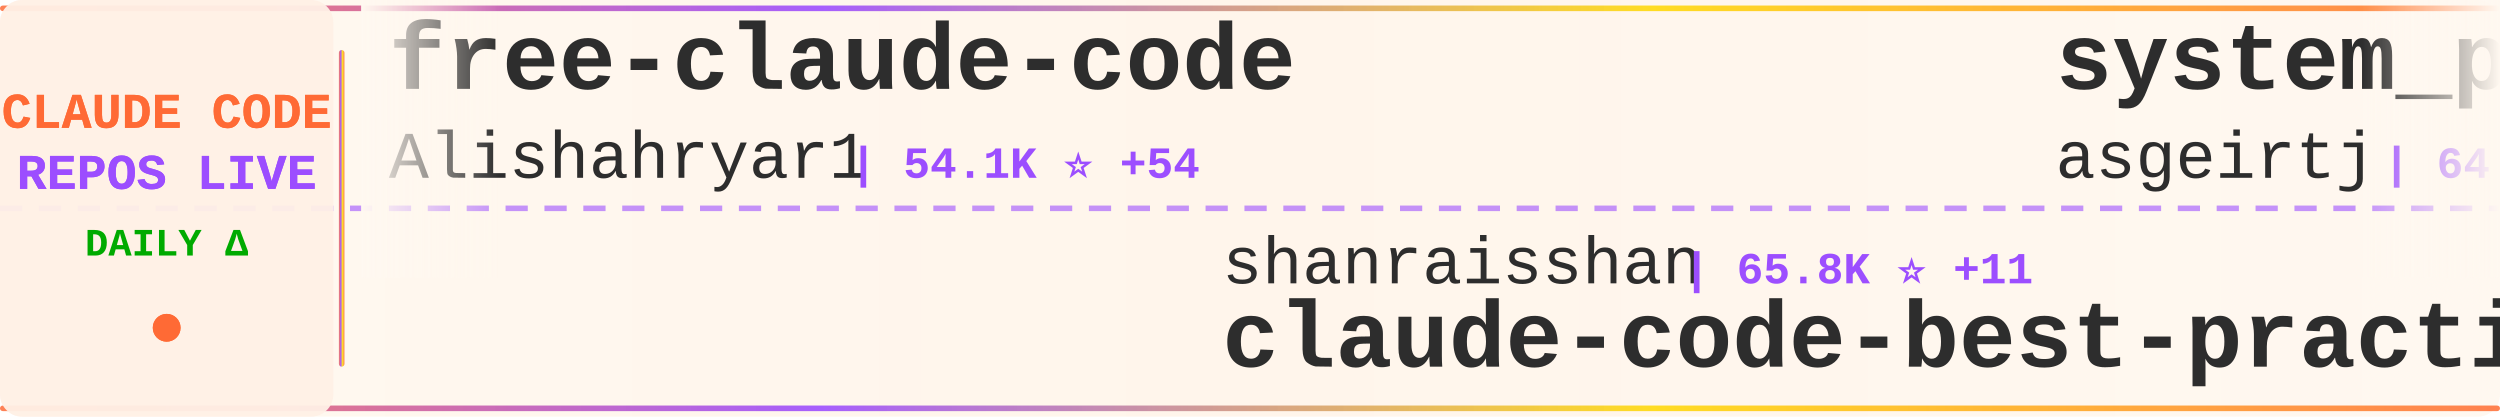
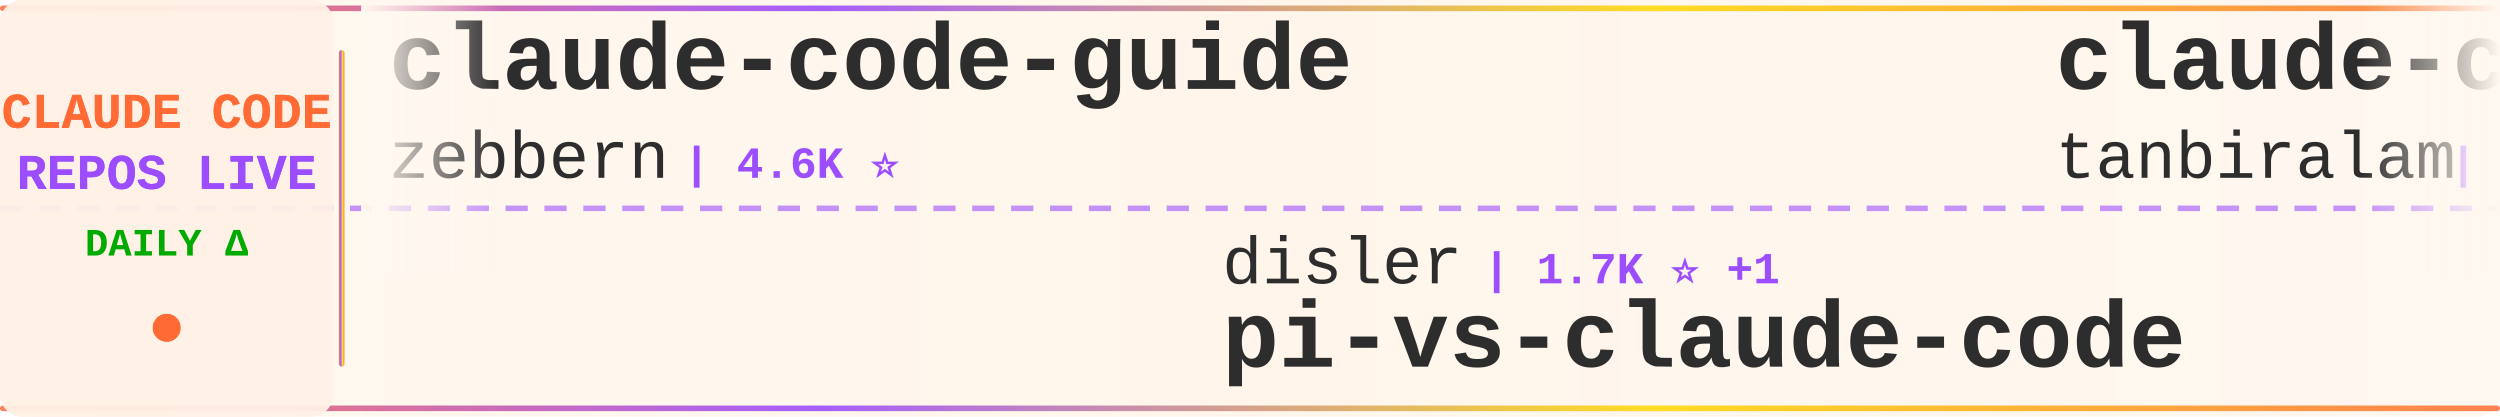
<svg xmlns="http://www.w3.org/2000/svg" width="900" height="150">
  <defs>
    <linearGradient id="tickerBg" x1="0%" y1="0%" x2="100%" y2="0%">
      <stop offset="0%" style="stop-color:#fff8f0;stop-opacity:0.98" />
      <stop offset="50%" style="stop-color:#fff5eb;stop-opacity:1" />
      <stop offset="100%" style="stop-color:#fff8f0;stop-opacity:0.98" />
    </linearGradient>
    <linearGradient id="borderGrad" x1="0%" y1="0%" x2="100%" y2="0%">
      <stop offset="0%" style="stop-color:#FF6B35;stop-opacity:0.85">
        <animate attributeName="stop-opacity" values="0.85;1;0.85" dur="2s" repeatCount="indefinite" />
      </stop>
      <stop offset="33%" style="stop-color:#9C4EFF;stop-opacity:0.9">
        <animate attributeName="stop-opacity" values="0.9;1;0.9" dur="2.2s" repeatCount="indefinite" />
      </stop>
      <stop offset="66%" style="stop-color:#FFD700;stop-opacity:0.85">
        <animate attributeName="stop-opacity" values="0.85;1;0.85" dur="1.8s" repeatCount="indefinite" />
      </stop>
      <stop offset="100%" style="stop-color:#FF6B35;stop-opacity:0.85">
        <animate attributeName="stop-opacity" values="0.85;1;0.85" dur="2s" repeatCount="indefinite" />
      </stop>
    </linearGradient>
    <filter id="textGlow">
      <feGaussianBlur stdDeviation="0.15" result="coloredBlur" />
      <feMerge>
        <feMergeNode in="coloredBlur" />
        <feMergeNode in="SourceGraphic" />
      </feMerge>
    </filter>
    <filter id="metricGlow">
      <feGaussianBlur stdDeviation="0.2" result="coloredBlur" />
      <feMerge>
        <feMergeNode in="coloredBlur" />
        <feMergeNode in="SourceGraphic" />
      </feMerge>
    </filter>
    <linearGradient id="leftFade" x1="0%" y1="0%" x2="100%" y2="0%">
      <stop offset="0%" style="stop-color:#fff8f0;stop-opacity:1" />
      <stop offset="100%" style="stop-color:#fff8f0;stop-opacity:0" />
    </linearGradient>
    <linearGradient id="rightFade" x1="0%" y1="0%" x2="100%" y2="0%">
      <stop offset="0%" style="stop-color:#fff8f0;stop-opacity:0" />
      <stop offset="100%" style="stop-color:#fff8f0;stop-opacity:1" />
    </linearGradient>
  </defs>
  <rect width="900" height="150" fill="url(#tickerBg)" rx="8" />
  <rect x="0" y="2" width="900" height="2" fill="url(#borderGrad)" rx="1" />
  <rect x="0" y="146" width="900" height="2" fill="url(#borderGrad)" rx="1" />
  <line x1="0" y1="75" x2="900" y2="75" stroke="#9C4EFF" stroke-width="2" stroke-dasharray="8 6" opacity="0.6" />
  <rect x="0" y="0" width="120" height="150" fill="#fff0e6" opacity="0.95" rx="8" />
  <text x="60" y="46" font-family="'Courier New', monospace" font-size="18" font-weight="bold" fill="#FF6B35" text-anchor="middle" filter="url(#textGlow)">
    CLAUDE CODE
  </text>
  <text x="60" y="68" font-family="'Courier New', monospace" font-size="18" font-weight="bold" fill="#9C4EFF" text-anchor="middle" filter="url(#textGlow)">
    REPOS LIVE
  </text>
  <text x="60" y="92" font-family="'Courier New', monospace" font-size="14" font-weight="bold" fill="#00aa00" text-anchor="middle">
    DAILY Δ
  </text>
  <circle cx="60" cy="118" r="5" fill="#FF6B35" filter="url(#metricGlow)">
    <animate attributeName="r" values="4;6;4" dur="1.5s" repeatCount="indefinite" />
    <animate attributeName="opacity" values="0.6;1;0.6" dur="1.5s" repeatCount="indefinite" />
  </circle>
  <rect x="122" y="18" width="2" height="114" fill="url(#borderGrad)" rx="1" />
  <clipPath id="tickerClip">
    <rect x="130" y="0" width="770" height="150" />
  </clipPath>
  <g clip-path="url(#tickerClip)">
    <g id="tickerItems">
      <animateTransform attributeName="transform" attributeType="XML" type="translate" from="0 0" to="-3000 0" dur="54s" repeatCount="indefinite" />
      <g transform="translate(0, 0)">
-         <text x="140" y="32" font-family="'Courier New', monospace" font-size="34" font-weight="bold" fill="#2d2d2d">free-claude-code</text>
-         <text x="140" y="64" font-family="'Courier New', monospace" font-size="24" font-weight="normal" fill="#2d2d2d" opacity="1.0">Alishahryar1</text>
-         <text x="306" y="64" font-family="'Courier New', monospace" font-size="16" font-weight="bold" fill="#9C4EFF"> | 54.1K ⭐ +54</text>
+         <text x="140" y="32" font-family="'Courier New', monospace" font-size="34" font-weight="bold" fill="#2d2d2d">claude-code-guide</text>
+         <text x="140" y="64" font-family="'Courier New', monospace" font-size="24" font-weight="normal" fill="#2d2d2d" opacity="1.0">zebbern</text>
+         <text x="246" y="64" font-family="'Courier New', monospace" font-size="16" font-weight="bold" fill="#9C4EFF"> | 4.6K ⭐</text>
      </g>
      <g transform="translate(300, 0)">
-         <text x="140" y="102" font-family="'Courier New', monospace" font-size="24" font-weight="normal" fill="#2d2d2d" opacity="1.0">shanraisshan</text>
-         <text x="306" y="102" font-family="'Courier New', monospace" font-size="16" font-weight="bold" fill="#9C4EFF"> | 65.8K ⭐ +11</text>
-         <text x="140" y="132" font-family="'Courier New', monospace" font-size="34" font-weight="bold" fill="#2d2d2d">claude-code-best-practic...</text>
+         <text x="140" y="102" font-family="'Courier New', monospace" font-size="24" font-weight="normal" fill="#2d2d2d" opacity="1.0">disler</text>
+         <text x="234" y="102" font-family="'Courier New', monospace" font-size="16" font-weight="bold" fill="#9C4EFF"> | 1.7K ⭐ +1</text>
+         <text x="140" y="132" font-family="'Courier New', monospace" font-size="34" font-weight="bold" fill="#2d2d2d">pi-vs-claude-code</text>
      </g>
      <g transform="translate(600, 0)">
-         <text x="140" y="32" font-family="'Courier New', monospace" font-size="34" font-weight="bold" fill="#2d2d2d">system_prompts_leaks</text>
-         <text x="140" y="64" font-family="'Courier New', monospace" font-size="24" font-weight="normal" fill="#2d2d2d" opacity="1.0">asgeirtj</text>
-         <text x="258" y="64" font-family="'Courier New', monospace" font-size="16" font-weight="bold" fill="#9C4EFF"> | 64.5K ⭐ +26</text>
+         <text x="140" y="32" font-family="'Courier New', monospace" font-size="34" font-weight="bold" fill="#2d2d2d">claude-code</text>
+         <text x="140" y="64" font-family="'Courier New', monospace" font-size="24" font-weight="normal" fill="#2d2d2d" opacity="1.0">tanbiralam</text>
+         <text x="282" y="64" font-family="'Courier New', monospace" font-size="16" font-weight="bold" fill="#9C4EFF"> | 2.2K ⭐ +1</text>
      </g>
      <g transform="translate(900, 0)">
-         <text x="140" y="102" font-family="'Courier New', monospace" font-size="24" font-weight="normal" fill="#2d2d2d" opacity="1.0">digitalsamba</text>
-         <text x="306" y="102" font-family="'Courier New', monospace" font-size="16" font-weight="bold" fill="#9C4EFF"> | 2.1K ⭐ +2</text>
-         <text x="140" y="132" font-family="'Courier New', monospace" font-size="34" font-weight="bold" fill="#2d2d2d">claude-code-video-toolki...</text>
+         <text x="140" y="102" font-family="'Courier New', monospace" font-size="24" font-weight="normal" fill="#2d2d2d" opacity="1.0">kodu-ai</text>
+         <text x="246" y="102" font-family="'Courier New', monospace" font-size="16" font-weight="bold" fill="#9C4EFF"> | 5.2K ⭐</text>
+         <text x="140" y="132" font-family="'Courier New', monospace" font-size="34" font-weight="bold" fill="#2d2d2d">claude-coder</text>
      </g>
      <g transform="translate(1200, 0)">
-         <text x="140" y="32" font-family="'Courier New', monospace" font-size="34" font-weight="bold" fill="#2d2d2d">claude-code-engineering</text>
-         <text x="140" y="64" font-family="'Courier New', monospace" font-size="24" font-weight="normal" fill="#2d2d2d" opacity="1.0">huangjia2019</text>
-         <text x="306" y="64" font-family="'Courier New', monospace" font-size="16" font-weight="bold" fill="#9C4EFF"> | 1.1K ⭐ +1</text>
+         <text x="140" y="32" font-family="'Courier New', monospace" font-size="34" font-weight="bold" fill="#2d2d2d">oh-my-claudecode</text>
+         <text x="140" y="64" font-family="'Courier New', monospace" font-size="24" font-weight="normal" fill="#2d2d2d" opacity="1.0">Yeachan-Heo</text>
+         <text x="294" y="64" font-family="'Courier New', monospace" font-size="16" font-weight="bold" fill="#9C4EFF"> | 39.1K ⭐ +5</text>
      </g>
      <g transform="translate(1500, 0)">
-         <text x="140" y="102" font-family="'Courier New', monospace" font-size="24" font-weight="normal" fill="#2d2d2d" opacity="1.0">centminmod</text>
-         <text x="282" y="102" font-family="'Courier New', monospace" font-size="16" font-weight="bold" fill="#9C4EFF"> | 2.6K ⭐ +1</text>
-         <text x="140" y="132" font-family="'Courier New', monospace" font-size="34" font-weight="bold" fill="#2d2d2d">my-claude-code-setup</text>
+         <text x="140" y="102" font-family="'Courier New', monospace" font-size="24" font-weight="normal" fill="#2d2d2d" opacity="1.0">lorryjovens-hub</text>
+         <text x="342" y="102" font-family="'Courier New', monospace" font-size="16" font-weight="bold" fill="#9C4EFF"> | 1.7K ⭐</text>
+         <text x="140" y="132" font-family="'Courier New', monospace" font-size="34" font-weight="bold" fill="#2d2d2d">claude-code-rust</text>
      </g>
      <g transform="translate(1800, 0)">
-         <text x="140" y="32" font-family="'Courier New', monospace" font-size="34" font-weight="bold" fill="#2d2d2d">Claude-code</text>
-         <text x="140" y="64" font-family="'Courier New', monospace" font-size="24" font-weight="normal" fill="#2d2d2d" opacity="1.0">zstmfhy</text>
-         <text x="246" y="64" font-family="'Courier New', monospace" font-size="16" font-weight="bold" fill="#9C4EFF"> | 189 ⭐</text>
+         <text x="140" y="32" font-family="'Courier New', monospace" font-size="34" font-weight="bold" fill="#2d2d2d">claude-code</text>
+         <text x="140" y="64" font-family="'Courier New', monospace" font-size="24" font-weight="normal" fill="#2d2d2d" opacity="1.0">jarmuine</text>
+         <text x="258" y="64" font-family="'Courier New', monospace" font-size="16" font-weight="bold" fill="#9C4EFF"> | 2.3K ⭐</text>
      </g>
      <g transform="translate(2100, 0)">
-         <text x="140" y="102" font-family="'Courier New', monospace" font-size="24" font-weight="normal" fill="#2d2d2d" opacity="1.0">https-deeplearning-ai</text>
-         <text x="414" y="102" font-family="'Courier New', monospace" font-size="16" font-weight="bold" fill="#9C4EFF"> | 547 ⭐</text>
-         <text x="140" y="132" font-family="'Courier New', monospace" font-size="34" font-weight="bold" fill="#2d2d2d">sc-claude-code-files</text>
+         <text x="140" y="102" font-family="'Courier New', monospace" font-size="24" font-weight="normal" fill="#2d2d2d" opacity="1.0">hangsman</text>
+         <text x="258" y="102" font-family="'Courier New', monospace" font-size="16" font-weight="bold" fill="#9C4EFF"> | 794 ⭐</text>
+         <text x="140" y="132" font-family="'Courier New', monospace" font-size="34" font-weight="bold" fill="#2d2d2d">claude-code-source</text>
      </g>
      <g transform="translate(2400, 0)">
-         <text x="140" y="32" font-family="'Courier New', monospace" font-size="34" font-weight="bold" fill="#2d2d2d">Claude-Code</text>
-         <text x="140" y="64" font-family="'Courier New', monospace" font-size="24" font-weight="normal" fill="#2d2d2d" opacity="1.0">KPR111</text>
-         <text x="234" y="64" font-family="'Courier New', monospace" font-size="16" font-weight="bold" fill="#9C4EFF"> | 18 ⭐</text>
+         <text x="140" y="32" font-family="'Courier New', monospace" font-size="34" font-weight="bold" fill="#2d2d2d">awesome-claude-code</text>
+         <text x="140" y="64" font-family="'Courier New', monospace" font-size="24" font-weight="normal" fill="#2d2d2d" opacity="1.0">jqueryscript</text>
+         <text x="306" y="64" font-family="'Courier New', monospace" font-size="16" font-weight="bold" fill="#9C4EFF"> | 510 ⭐</text>
      </g>
      <g transform="translate(2700, 0)">
-         <text x="140" y="102" font-family="'Courier New', monospace" font-size="24" font-weight="normal" fill="#2d2d2d" opacity="1.0">huangserva</text>
-         <text x="282" y="102" font-family="'Courier New', monospace" font-size="16" font-weight="bold" fill="#9C4EFF"> | 627 ⭐</text>
-         <text x="140" y="132" font-family="'Courier New', monospace" font-size="34" font-weight="bold" fill="#2d2d2d">claude-code-cli</text>
+         <text x="140" y="102" font-family="'Courier New', monospace" font-size="24" font-weight="normal" fill="#2d2d2d" opacity="1.0">liuup</text>
+         <text x="222" y="102" font-family="'Courier New', monospace" font-size="16" font-weight="bold" fill="#9C4EFF"> | 3.9K ⭐ +3</text>
+         <text x="140" y="132" font-family="'Courier New', monospace" font-size="34" font-weight="bold" fill="#2d2d2d">claude-code-analysis</text>
      </g>
      <g transform="translate(3000, 0)">
-         <text x="140" y="32" font-family="'Courier New', monospace" font-size="34" font-weight="bold" fill="#2d2d2d">free-claude-code</text>
-         <text x="140" y="64" font-family="'Courier New', monospace" font-size="24" font-weight="normal" fill="#2d2d2d" opacity="1.0">Alishahryar1</text>
-         <text x="306" y="64" font-family="'Courier New', monospace" font-size="16" font-weight="bold" fill="#9C4EFF"> | 54.1K ⭐ +54</text>
+         <text x="140" y="32" font-family="'Courier New', monospace" font-size="34" font-weight="bold" fill="#2d2d2d">claude-code-guide</text>
+         <text x="140" y="64" font-family="'Courier New', monospace" font-size="24" font-weight="normal" fill="#2d2d2d" opacity="1.0">zebbern</text>
+         <text x="246" y="64" font-family="'Courier New', monospace" font-size="16" font-weight="bold" fill="#9C4EFF"> | 4.6K ⭐</text>
      </g>
      <g transform="translate(3300, 0)">
-         <text x="140" y="102" font-family="'Courier New', monospace" font-size="24" font-weight="normal" fill="#2d2d2d" opacity="1.0">shanraisshan</text>
-         <text x="306" y="102" font-family="'Courier New', monospace" font-size="16" font-weight="bold" fill="#9C4EFF"> | 65.8K ⭐ +11</text>
-         <text x="140" y="132" font-family="'Courier New', monospace" font-size="34" font-weight="bold" fill="#2d2d2d">claude-code-best-practic...</text>
+         <text x="140" y="102" font-family="'Courier New', monospace" font-size="24" font-weight="normal" fill="#2d2d2d" opacity="1.0">disler</text>
+         <text x="234" y="102" font-family="'Courier New', monospace" font-size="16" font-weight="bold" fill="#9C4EFF"> | 1.7K ⭐ +1</text>
+         <text x="140" y="132" font-family="'Courier New', monospace" font-size="34" font-weight="bold" fill="#2d2d2d">pi-vs-claude-code</text>
      </g>
      <g transform="translate(3600, 0)">
-         <text x="140" y="32" font-family="'Courier New', monospace" font-size="34" font-weight="bold" fill="#2d2d2d">system_prompts_leaks</text>
-         <text x="140" y="64" font-family="'Courier New', monospace" font-size="24" font-weight="normal" fill="#2d2d2d" opacity="1.0">asgeirtj</text>
-         <text x="258" y="64" font-family="'Courier New', monospace" font-size="16" font-weight="bold" fill="#9C4EFF"> | 64.5K ⭐ +26</text>
+         <text x="140" y="32" font-family="'Courier New', monospace" font-size="34" font-weight="bold" fill="#2d2d2d">claude-code</text>
+         <text x="140" y="64" font-family="'Courier New', monospace" font-size="24" font-weight="normal" fill="#2d2d2d" opacity="1.0">tanbiralam</text>
+         <text x="282" y="64" font-family="'Courier New', monospace" font-size="16" font-weight="bold" fill="#9C4EFF"> | 2.2K ⭐ +1</text>
      </g>
      <g transform="translate(3900, 0)">
-         <text x="140" y="102" font-family="'Courier New', monospace" font-size="24" font-weight="normal" fill="#2d2d2d" opacity="1.0">digitalsamba</text>
-         <text x="306" y="102" font-family="'Courier New', monospace" font-size="16" font-weight="bold" fill="#9C4EFF"> | 2.1K ⭐ +2</text>
-         <text x="140" y="132" font-family="'Courier New', monospace" font-size="34" font-weight="bold" fill="#2d2d2d">claude-code-video-toolki...</text>
+         <text x="140" y="102" font-family="'Courier New', monospace" font-size="24" font-weight="normal" fill="#2d2d2d" opacity="1.0">kodu-ai</text>
+         <text x="246" y="102" font-family="'Courier New', monospace" font-size="16" font-weight="bold" fill="#9C4EFF"> | 5.2K ⭐</text>
+         <text x="140" y="132" font-family="'Courier New', monospace" font-size="34" font-weight="bold" fill="#2d2d2d">claude-coder</text>
      </g>
    </g>
  </g>
  <rect x="130" y="0" width="50" height="100" fill="url(#leftFade)" />
  <rect x="850" y="0" width="50" height="100" fill="url(#rightFade)" />
</svg>
